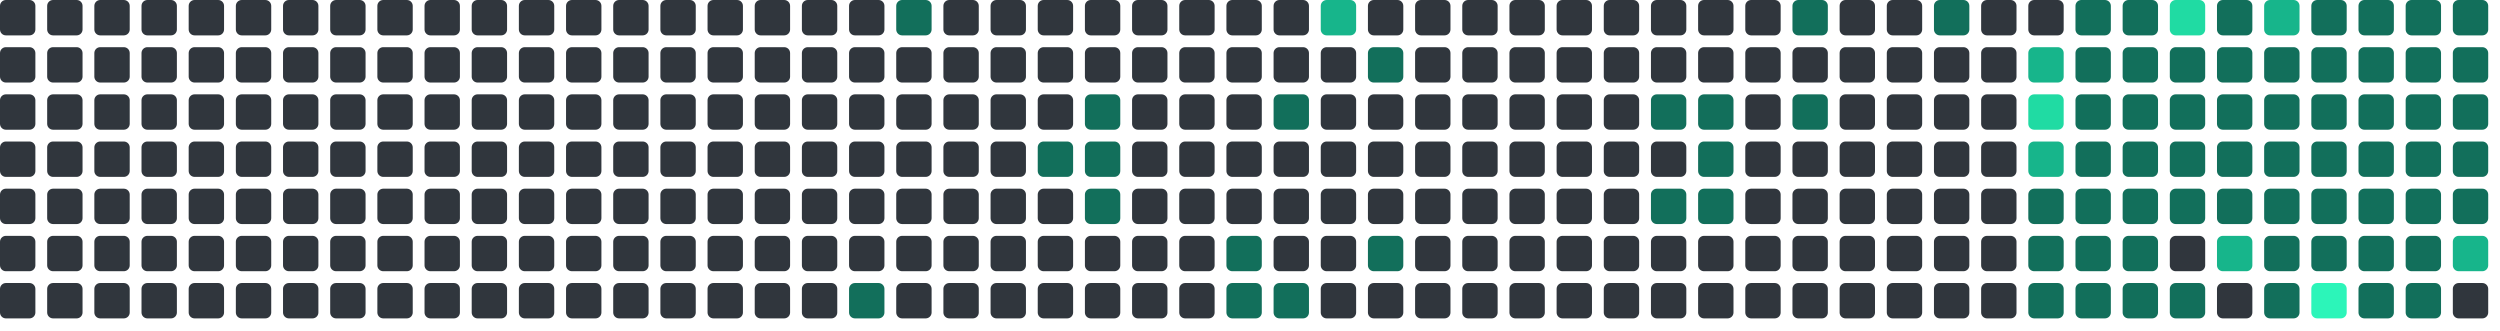
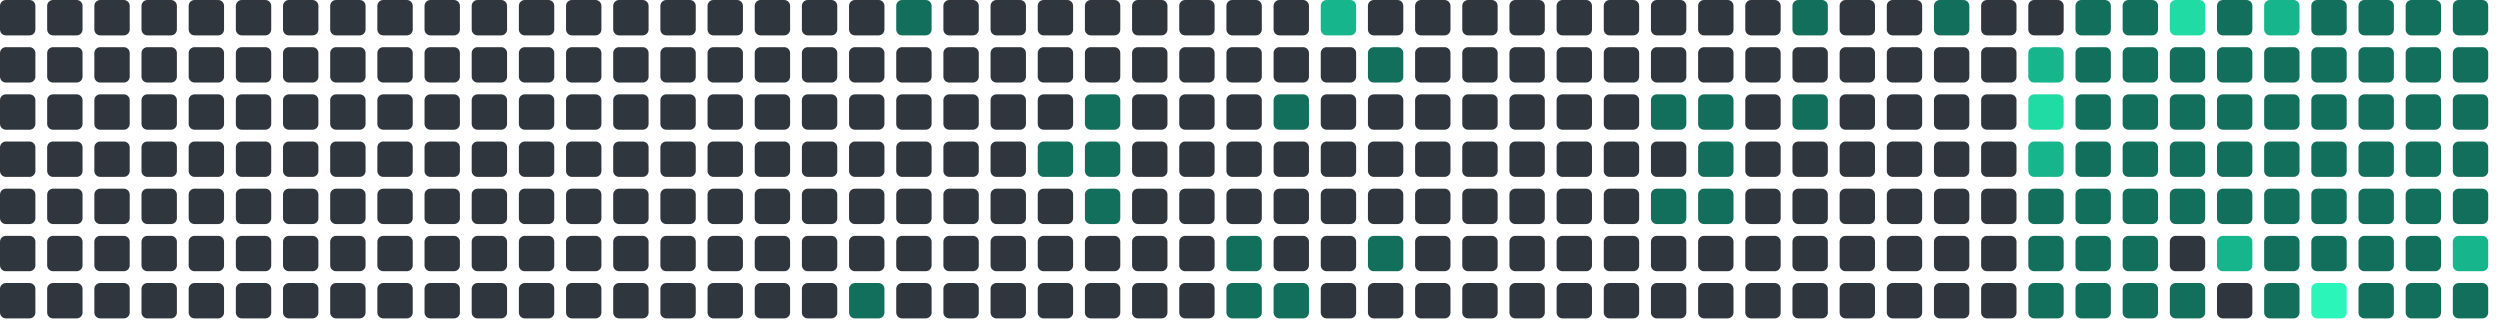
<svg xmlns="http://www.w3.org/2000/svg" viewBox="0 0 848 112" width="848" height="112">
  <rect x="0" y="0" width="12" height="12" rx="2" fill="#30363d" />
  <rect x="0" y="16" width="12" height="12" rx="2" fill="#30363d" />
  <rect x="0" y="32" width="12" height="12" rx="2" fill="#30363d" />
  <rect x="0" y="48" width="12" height="12" rx="2" fill="#30363d" />
  <rect x="0" y="64" width="12" height="12" rx="2" fill="#30363d" />
  <rect x="0" y="80" width="12" height="12" rx="2" fill="#30363d" />
  <rect x="0" y="96" width="12" height="12" rx="2" fill="#30363d" />
  <rect x="16" y="0" width="12" height="12" rx="2" fill="#30363d" />
  <rect x="16" y="16" width="12" height="12" rx="2" fill="#30363d" />
  <rect x="16" y="32" width="12" height="12" rx="2" fill="#30363d" />
  <rect x="16" y="48" width="12" height="12" rx="2" fill="#30363d" />
  <rect x="16" y="64" width="12" height="12" rx="2" fill="#30363d" />
  <rect x="16" y="80" width="12" height="12" rx="2" fill="#30363d" />
  <rect x="16" y="96" width="12" height="12" rx="2" fill="#30363d" />
  <rect x="32" y="0" width="12" height="12" rx="2" fill="#30363d" />
  <rect x="32" y="16" width="12" height="12" rx="2" fill="#30363d" />
  <rect x="32" y="32" width="12" height="12" rx="2" fill="#30363d" />
  <rect x="32" y="48" width="12" height="12" rx="2" fill="#30363d" />
  <rect x="32" y="64" width="12" height="12" rx="2" fill="#30363d" />
  <rect x="32" y="80" width="12" height="12" rx="2" fill="#30363d" />
  <rect x="32" y="96" width="12" height="12" rx="2" fill="#30363d" />
  <rect x="48" y="0" width="12" height="12" rx="2" fill="#30363d" />
  <rect x="48" y="16" width="12" height="12" rx="2" fill="#30363d" />
  <rect x="48" y="32" width="12" height="12" rx="2" fill="#30363d" />
  <rect x="48" y="48" width="12" height="12" rx="2" fill="#30363d" />
  <rect x="48" y="64" width="12" height="12" rx="2" fill="#30363d" />
  <rect x="48" y="80" width="12" height="12" rx="2" fill="#30363d" />
  <rect x="48" y="96" width="12" height="12" rx="2" fill="#30363d" />
  <rect x="64" y="0" width="12" height="12" rx="2" fill="#30363d" />
  <rect x="64" y="16" width="12" height="12" rx="2" fill="#30363d" />
  <rect x="64" y="32" width="12" height="12" rx="2" fill="#30363d" />
  <rect x="64" y="48" width="12" height="12" rx="2" fill="#30363d" />
  <rect x="64" y="64" width="12" height="12" rx="2" fill="#30363d" />
  <rect x="64" y="80" width="12" height="12" rx="2" fill="#30363d" />
  <rect x="64" y="96" width="12" height="12" rx="2" fill="#30363d" />
  <rect x="80" y="0" width="12" height="12" rx="2" fill="#30363d" />
  <rect x="80" y="16" width="12" height="12" rx="2" fill="#30363d" />
  <rect x="80" y="32" width="12" height="12" rx="2" fill="#30363d" />
  <rect x="80" y="48" width="12" height="12" rx="2" fill="#30363d" />
  <rect x="80" y="64" width="12" height="12" rx="2" fill="#30363d" />
  <rect x="80" y="80" width="12" height="12" rx="2" fill="#30363d" />
  <rect x="80" y="96" width="12" height="12" rx="2" fill="#30363d" />
  <rect x="96" y="0" width="12" height="12" rx="2" fill="#30363d" />
  <rect x="96" y="16" width="12" height="12" rx="2" fill="#30363d" />
  <rect x="96" y="32" width="12" height="12" rx="2" fill="#30363d" />
  <rect x="96" y="48" width="12" height="12" rx="2" fill="#30363d" />
  <rect x="96" y="64" width="12" height="12" rx="2" fill="#30363d" />
  <rect x="96" y="80" width="12" height="12" rx="2" fill="#30363d" />
  <rect x="96" y="96" width="12" height="12" rx="2" fill="#30363d" />
  <rect x="112" y="0" width="12" height="12" rx="2" fill="#30363d" />
  <rect x="112" y="16" width="12" height="12" rx="2" fill="#30363d" />
  <rect x="112" y="32" width="12" height="12" rx="2" fill="#30363d" />
  <rect x="112" y="48" width="12" height="12" rx="2" fill="#30363d" />
  <rect x="112" y="64" width="12" height="12" rx="2" fill="#30363d" />
  <rect x="112" y="80" width="12" height="12" rx="2" fill="#30363d" />
  <rect x="112" y="96" width="12" height="12" rx="2" fill="#30363d" />
  <rect x="128" y="0" width="12" height="12" rx="2" fill="#30363d" />
  <rect x="128" y="16" width="12" height="12" rx="2" fill="#30363d" />
  <rect x="128" y="32" width="12" height="12" rx="2" fill="#30363d" />
  <rect x="128" y="48" width="12" height="12" rx="2" fill="#30363d" />
  <rect x="128" y="64" width="12" height="12" rx="2" fill="#30363d" />
  <rect x="128" y="80" width="12" height="12" rx="2" fill="#30363d" />
  <rect x="128" y="96" width="12" height="12" rx="2" fill="#30363d" />
  <rect x="144" y="0" width="12" height="12" rx="2" fill="#30363d" />
  <rect x="144" y="16" width="12" height="12" rx="2" fill="#30363d" />
  <rect x="144" y="32" width="12" height="12" rx="2" fill="#30363d" />
  <rect x="144" y="48" width="12" height="12" rx="2" fill="#30363d" />
  <rect x="144" y="64" width="12" height="12" rx="2" fill="#30363d" />
  <rect x="144" y="80" width="12" height="12" rx="2" fill="#30363d" />
  <rect x="144" y="96" width="12" height="12" rx="2" fill="#30363d" />
  <rect x="160" y="0" width="12" height="12" rx="2" fill="#30363d" />
  <rect x="160" y="16" width="12" height="12" rx="2" fill="#30363d" />
  <rect x="160" y="32" width="12" height="12" rx="2" fill="#30363d" />
  <rect x="160" y="48" width="12" height="12" rx="2" fill="#30363d" />
  <rect x="160" y="64" width="12" height="12" rx="2" fill="#30363d" />
  <rect x="160" y="80" width="12" height="12" rx="2" fill="#30363d" />
  <rect x="160" y="96" width="12" height="12" rx="2" fill="#30363d" />
  <rect x="176" y="0" width="12" height="12" rx="2" fill="#30363d" />
  <rect x="176" y="16" width="12" height="12" rx="2" fill="#30363d" />
  <rect x="176" y="32" width="12" height="12" rx="2" fill="#30363d" />
  <rect x="176" y="48" width="12" height="12" rx="2" fill="#30363d" />
  <rect x="176" y="64" width="12" height="12" rx="2" fill="#30363d" />
  <rect x="176" y="80" width="12" height="12" rx="2" fill="#30363d" />
  <rect x="176" y="96" width="12" height="12" rx="2" fill="#30363d" />
  <rect x="192" y="0" width="12" height="12" rx="2" fill="#30363d" />
  <rect x="192" y="16" width="12" height="12" rx="2" fill="#30363d" />
  <rect x="192" y="32" width="12" height="12" rx="2" fill="#30363d" />
  <rect x="192" y="48" width="12" height="12" rx="2" fill="#30363d" />
  <rect x="192" y="64" width="12" height="12" rx="2" fill="#30363d" />
  <rect x="192" y="80" width="12" height="12" rx="2" fill="#30363d" />
  <rect x="192" y="96" width="12" height="12" rx="2" fill="#30363d" />
  <rect x="208" y="0" width="12" height="12" rx="2" fill="#30363d" />
  <rect x="208" y="16" width="12" height="12" rx="2" fill="#30363d" />
  <rect x="208" y="32" width="12" height="12" rx="2" fill="#30363d" />
  <rect x="208" y="48" width="12" height="12" rx="2" fill="#30363d" />
  <rect x="208" y="64" width="12" height="12" rx="2" fill="#30363d" />
  <rect x="208" y="80" width="12" height="12" rx="2" fill="#30363d" />
  <rect x="208" y="96" width="12" height="12" rx="2" fill="#30363d" />
  <rect x="224" y="0" width="12" height="12" rx="2" fill="#30363d" />
  <rect x="224" y="16" width="12" height="12" rx="2" fill="#30363d" />
  <rect x="224" y="32" width="12" height="12" rx="2" fill="#30363d" />
  <rect x="224" y="48" width="12" height="12" rx="2" fill="#30363d" />
  <rect x="224" y="64" width="12" height="12" rx="2" fill="#30363d" />
  <rect x="224" y="80" width="12" height="12" rx="2" fill="#30363d" />
  <rect x="224" y="96" width="12" height="12" rx="2" fill="#30363d" />
  <rect x="240" y="0" width="12" height="12" rx="2" fill="#30363d" />
  <rect x="240" y="16" width="12" height="12" rx="2" fill="#30363d" />
  <rect x="240" y="32" width="12" height="12" rx="2" fill="#30363d" />
  <rect x="240" y="48" width="12" height="12" rx="2" fill="#30363d" />
  <rect x="240" y="64" width="12" height="12" rx="2" fill="#30363d" />
  <rect x="240" y="80" width="12" height="12" rx="2" fill="#30363d" />
  <rect x="240" y="96" width="12" height="12" rx="2" fill="#30363d" />
  <rect x="256" y="0" width="12" height="12" rx="2" fill="#30363d" />
  <rect x="256" y="16" width="12" height="12" rx="2" fill="#30363d" />
  <rect x="256" y="32" width="12" height="12" rx="2" fill="#30363d" />
  <rect x="256" y="48" width="12" height="12" rx="2" fill="#30363d" />
  <rect x="256" y="64" width="12" height="12" rx="2" fill="#30363d" />
  <rect x="256" y="80" width="12" height="12" rx="2" fill="#30363d" />
  <rect x="256" y="96" width="12" height="12" rx="2" fill="#30363d" />
  <rect x="272" y="0" width="12" height="12" rx="2" fill="#30363d" />
  <rect x="272" y="16" width="12" height="12" rx="2" fill="#30363d" />
  <rect x="272" y="32" width="12" height="12" rx="2" fill="#30363d" />
  <rect x="272" y="48" width="12" height="12" rx="2" fill="#30363d" />
  <rect x="272" y="64" width="12" height="12" rx="2" fill="#30363d" />
  <rect x="272" y="80" width="12" height="12" rx="2" fill="#30363d" />
  <rect x="272" y="96" width="12" height="12" rx="2" fill="#30363d" />
  <rect x="288" y="0" width="12" height="12" rx="2" fill="#30363d" />
  <rect x="288" y="16" width="12" height="12" rx="2" fill="#30363d" />
  <rect x="288" y="32" width="12" height="12" rx="2" fill="#30363d" />
  <rect x="288" y="48" width="12" height="12" rx="2" fill="#30363d" />
  <rect x="288" y="64" width="12" height="12" rx="2" fill="#30363d" />
  <rect x="288" y="80" width="12" height="12" rx="2" fill="#30363d" />
  <rect x="288" y="96" width="12" height="12" rx="2" fill="#126F5B" />
  <rect x="304" y="0" width="12" height="12" rx="2" fill="#126F5B" />
  <rect x="304" y="16" width="12" height="12" rx="2" fill="#30363d" />
  <rect x="304" y="32" width="12" height="12" rx="2" fill="#30363d" />
  <rect x="304" y="48" width="12" height="12" rx="2" fill="#30363d" />
  <rect x="304" y="64" width="12" height="12" rx="2" fill="#30363d" />
  <rect x="304" y="80" width="12" height="12" rx="2" fill="#30363d" />
  <rect x="304" y="96" width="12" height="12" rx="2" fill="#30363d" />
  <rect x="320" y="0" width="12" height="12" rx="2" fill="#30363d" />
  <rect x="320" y="16" width="12" height="12" rx="2" fill="#30363d" />
  <rect x="320" y="32" width="12" height="12" rx="2" fill="#30363d" />
  <rect x="320" y="48" width="12" height="12" rx="2" fill="#30363d" />
  <rect x="320" y="64" width="12" height="12" rx="2" fill="#30363d" />
  <rect x="320" y="80" width="12" height="12" rx="2" fill="#30363d" />
  <rect x="320" y="96" width="12" height="12" rx="2" fill="#30363d" />
  <rect x="336" y="0" width="12" height="12" rx="2" fill="#30363d" />
  <rect x="336" y="16" width="12" height="12" rx="2" fill="#30363d" />
  <rect x="336" y="32" width="12" height="12" rx="2" fill="#30363d" />
  <rect x="336" y="48" width="12" height="12" rx="2" fill="#30363d" />
  <rect x="336" y="64" width="12" height="12" rx="2" fill="#30363d" />
  <rect x="336" y="80" width="12" height="12" rx="2" fill="#30363d" />
  <rect x="336" y="96" width="12" height="12" rx="2" fill="#30363d" />
  <rect x="352" y="0" width="12" height="12" rx="2" fill="#30363d" />
  <rect x="352" y="16" width="12" height="12" rx="2" fill="#30363d" />
  <rect x="352" y="32" width="12" height="12" rx="2" fill="#30363d" />
  <rect x="352" y="48" width="12" height="12" rx="2" fill="#126F5B" />
  <rect x="352" y="64" width="12" height="12" rx="2" fill="#30363d" />
  <rect x="352" y="80" width="12" height="12" rx="2" fill="#30363d" />
  <rect x="352" y="96" width="12" height="12" rx="2" fill="#30363d" />
  <rect x="368" y="0" width="12" height="12" rx="2" fill="#30363d" />
  <rect x="368" y="16" width="12" height="12" rx="2" fill="#30363d" />
  <rect x="368" y="32" width="12" height="12" rx="2" fill="#126F5B" />
  <rect x="368" y="48" width="12" height="12" rx="2" fill="#126F5B" />
  <rect x="368" y="64" width="12" height="12" rx="2" fill="#126F5B" />
  <rect x="368" y="80" width="12" height="12" rx="2" fill="#30363d" />
  <rect x="368" y="96" width="12" height="12" rx="2" fill="#30363d" />
  <rect x="384" y="0" width="12" height="12" rx="2" fill="#30363d" />
  <rect x="384" y="16" width="12" height="12" rx="2" fill="#30363d" />
  <rect x="384" y="32" width="12" height="12" rx="2" fill="#30363d" />
  <rect x="384" y="48" width="12" height="12" rx="2" fill="#30363d" />
  <rect x="384" y="64" width="12" height="12" rx="2" fill="#30363d" />
  <rect x="384" y="80" width="12" height="12" rx="2" fill="#30363d" />
  <rect x="384" y="96" width="12" height="12" rx="2" fill="#30363d" />
  <rect x="400" y="0" width="12" height="12" rx="2" fill="#30363d" />
  <rect x="400" y="16" width="12" height="12" rx="2" fill="#30363d" />
  <rect x="400" y="32" width="12" height="12" rx="2" fill="#30363d" />
  <rect x="400" y="48" width="12" height="12" rx="2" fill="#30363d" />
  <rect x="400" y="64" width="12" height="12" rx="2" fill="#30363d" />
  <rect x="400" y="80" width="12" height="12" rx="2" fill="#30363d" />
  <rect x="400" y="96" width="12" height="12" rx="2" fill="#30363d" />
  <rect x="416" y="0" width="12" height="12" rx="2" fill="#30363d" />
  <rect x="416" y="16" width="12" height="12" rx="2" fill="#30363d" />
  <rect x="416" y="32" width="12" height="12" rx="2" fill="#30363d" />
  <rect x="416" y="48" width="12" height="12" rx="2" fill="#30363d" />
  <rect x="416" y="64" width="12" height="12" rx="2" fill="#30363d" />
  <rect x="416" y="80" width="12" height="12" rx="2" fill="#126F5B" />
  <rect x="416" y="96" width="12" height="12" rx="2" fill="#126F5B" />
  <rect x="432" y="0" width="12" height="12" rx="2" fill="#30363d" />
  <rect x="432" y="16" width="12" height="12" rx="2" fill="#30363d" />
  <rect x="432" y="32" width="12" height="12" rx="2" fill="#126F5B" />
  <rect x="432" y="48" width="12" height="12" rx="2" fill="#30363d" />
  <rect x="432" y="64" width="12" height="12" rx="2" fill="#30363d" />
  <rect x="432" y="80" width="12" height="12" rx="2" fill="#30363d" />
  <rect x="432" y="96" width="12" height="12" rx="2" fill="#126F5B" />
  <rect x="448" y="0" width="12" height="12" rx="2" fill="#17b58b" />
  <rect x="448" y="16" width="12" height="12" rx="2" fill="#30363d" />
  <rect x="448" y="32" width="12" height="12" rx="2" fill="#30363d" />
  <rect x="448" y="48" width="12" height="12" rx="2" fill="#30363d" />
  <rect x="448" y="64" width="12" height="12" rx="2" fill="#30363d" />
  <rect x="448" y="80" width="12" height="12" rx="2" fill="#30363d" />
  <rect x="448" y="96" width="12" height="12" rx="2" fill="#30363d" />
  <rect x="464" y="0" width="12" height="12" rx="2" fill="#30363d" />
  <rect x="464" y="16" width="12" height="12" rx="2" fill="#126F5B" />
  <rect x="464" y="32" width="12" height="12" rx="2" fill="#30363d" />
  <rect x="464" y="48" width="12" height="12" rx="2" fill="#30363d" />
  <rect x="464" y="64" width="12" height="12" rx="2" fill="#30363d" />
  <rect x="464" y="80" width="12" height="12" rx="2" fill="#126F5B" />
  <rect x="464" y="96" width="12" height="12" rx="2" fill="#30363d" />
  <rect x="480" y="0" width="12" height="12" rx="2" fill="#30363d" />
  <rect x="480" y="16" width="12" height="12" rx="2" fill="#30363d" />
  <rect x="480" y="32" width="12" height="12" rx="2" fill="#30363d" />
  <rect x="480" y="48" width="12" height="12" rx="2" fill="#30363d" />
  <rect x="480" y="64" width="12" height="12" rx="2" fill="#30363d" />
  <rect x="480" y="80" width="12" height="12" rx="2" fill="#30363d" />
  <rect x="480" y="96" width="12" height="12" rx="2" fill="#30363d" />
  <rect x="496" y="0" width="12" height="12" rx="2" fill="#30363d" />
  <rect x="496" y="16" width="12" height="12" rx="2" fill="#30363d" />
  <rect x="496" y="32" width="12" height="12" rx="2" fill="#30363d" />
  <rect x="496" y="48" width="12" height="12" rx="2" fill="#30363d" />
  <rect x="496" y="64" width="12" height="12" rx="2" fill="#30363d" />
  <rect x="496" y="80" width="12" height="12" rx="2" fill="#30363d" />
  <rect x="496" y="96" width="12" height="12" rx="2" fill="#30363d" />
  <rect x="512" y="0" width="12" height="12" rx="2" fill="#30363d" />
  <rect x="512" y="16" width="12" height="12" rx="2" fill="#30363d" />
  <rect x="512" y="32" width="12" height="12" rx="2" fill="#30363d" />
  <rect x="512" y="48" width="12" height="12" rx="2" fill="#30363d" />
  <rect x="512" y="64" width="12" height="12" rx="2" fill="#30363d" />
  <rect x="512" y="80" width="12" height="12" rx="2" fill="#30363d" />
  <rect x="512" y="96" width="12" height="12" rx="2" fill="#30363d" />
  <rect x="528" y="0" width="12" height="12" rx="2" fill="#30363d" />
  <rect x="528" y="16" width="12" height="12" rx="2" fill="#30363d" />
  <rect x="528" y="32" width="12" height="12" rx="2" fill="#30363d" />
  <rect x="528" y="48" width="12" height="12" rx="2" fill="#30363d" />
  <rect x="528" y="64" width="12" height="12" rx="2" fill="#30363d" />
  <rect x="528" y="80" width="12" height="12" rx="2" fill="#30363d" />
  <rect x="528" y="96" width="12" height="12" rx="2" fill="#30363d" />
  <rect x="544" y="0" width="12" height="12" rx="2" fill="#30363d" />
  <rect x="544" y="16" width="12" height="12" rx="2" fill="#30363d" />
  <rect x="544" y="32" width="12" height="12" rx="2" fill="#30363d" />
  <rect x="544" y="48" width="12" height="12" rx="2" fill="#30363d" />
  <rect x="544" y="64" width="12" height="12" rx="2" fill="#30363d" />
  <rect x="544" y="80" width="12" height="12" rx="2" fill="#30363d" />
  <rect x="544" y="96" width="12" height="12" rx="2" fill="#30363d" />
  <rect x="560" y="0" width="12" height="12" rx="2" fill="#30363d" />
  <rect x="560" y="16" width="12" height="12" rx="2" fill="#30363d" />
  <rect x="560" y="32" width="12" height="12" rx="2" fill="#126F5B" />
  <rect x="560" y="48" width="12" height="12" rx="2" fill="#30363d" />
  <rect x="560" y="64" width="12" height="12" rx="2" fill="#126F5B" />
  <rect x="560" y="80" width="12" height="12" rx="2" fill="#30363d" />
  <rect x="560" y="96" width="12" height="12" rx="2" fill="#30363d" />
  <rect x="576" y="0" width="12" height="12" rx="2" fill="#30363d" />
  <rect x="576" y="16" width="12" height="12" rx="2" fill="#30363d" />
  <rect x="576" y="32" width="12" height="12" rx="2" fill="#126F5B" />
  <rect x="576" y="48" width="12" height="12" rx="2" fill="#126F5B" />
  <rect x="576" y="64" width="12" height="12" rx="2" fill="#126F5B" />
  <rect x="576" y="80" width="12" height="12" rx="2" fill="#30363d" />
  <rect x="576" y="96" width="12" height="12" rx="2" fill="#30363d" />
  <rect x="592" y="0" width="12" height="12" rx="2" fill="#30363d" />
  <rect x="592" y="16" width="12" height="12" rx="2" fill="#30363d" />
  <rect x="592" y="32" width="12" height="12" rx="2" fill="#30363d" />
  <rect x="592" y="48" width="12" height="12" rx="2" fill="#30363d" />
  <rect x="592" y="64" width="12" height="12" rx="2" fill="#30363d" />
  <rect x="592" y="80" width="12" height="12" rx="2" fill="#30363d" />
  <rect x="592" y="96" width="12" height="12" rx="2" fill="#30363d" />
  <rect x="608" y="0" width="12" height="12" rx="2" fill="#126F5B" />
  <rect x="608" y="16" width="12" height="12" rx="2" fill="#30363d" />
  <rect x="608" y="32" width="12" height="12" rx="2" fill="#126F5B" />
  <rect x="608" y="48" width="12" height="12" rx="2" fill="#30363d" />
  <rect x="608" y="64" width="12" height="12" rx="2" fill="#30363d" />
  <rect x="608" y="80" width="12" height="12" rx="2" fill="#30363d" />
  <rect x="608" y="96" width="12" height="12" rx="2" fill="#30363d" />
  <rect x="624" y="0" width="12" height="12" rx="2" fill="#30363d" />
  <rect x="624" y="16" width="12" height="12" rx="2" fill="#30363d" />
  <rect x="624" y="32" width="12" height="12" rx="2" fill="#30363d" />
  <rect x="624" y="48" width="12" height="12" rx="2" fill="#30363d" />
  <rect x="624" y="64" width="12" height="12" rx="2" fill="#30363d" />
  <rect x="624" y="80" width="12" height="12" rx="2" fill="#30363d" />
  <rect x="624" y="96" width="12" height="12" rx="2" fill="#30363d" />
  <rect x="640" y="0" width="12" height="12" rx="2" fill="#30363d" />
  <rect x="640" y="16" width="12" height="12" rx="2" fill="#30363d" />
  <rect x="640" y="32" width="12" height="12" rx="2" fill="#30363d" />
  <rect x="640" y="48" width="12" height="12" rx="2" fill="#30363d" />
  <rect x="640" y="64" width="12" height="12" rx="2" fill="#30363d" />
  <rect x="640" y="80" width="12" height="12" rx="2" fill="#30363d" />
  <rect x="640" y="96" width="12" height="12" rx="2" fill="#30363d" />
  <rect x="656" y="0" width="12" height="12" rx="2" fill="#126F5B" />
  <rect x="656" y="16" width="12" height="12" rx="2" fill="#30363d" />
  <rect x="656" y="32" width="12" height="12" rx="2" fill="#30363d" />
  <rect x="656" y="48" width="12" height="12" rx="2" fill="#30363d" />
  <rect x="656" y="64" width="12" height="12" rx="2" fill="#30363d" />
  <rect x="656" y="80" width="12" height="12" rx="2" fill="#30363d" />
  <rect x="656" y="96" width="12" height="12" rx="2" fill="#30363d" />
  <rect x="672" y="0" width="12" height="12" rx="2" fill="#30363d" />
  <rect x="672" y="16" width="12" height="12" rx="2" fill="#30363d" />
  <rect x="672" y="32" width="12" height="12" rx="2" fill="#30363d" />
  <rect x="672" y="48" width="12" height="12" rx="2" fill="#30363d" />
  <rect x="672" y="64" width="12" height="12" rx="2" fill="#30363d" />
  <rect x="672" y="80" width="12" height="12" rx="2" fill="#30363d" />
  <rect x="672" y="96" width="12" height="12" rx="2" fill="#30363d" />
  <rect x="688" y="0" width="12" height="12" rx="2" fill="#30363d" />
  <rect x="688" y="16" width="12" height="12" rx="2" fill="#17b58b" />
  <rect x="688" y="32" width="12" height="12" rx="2" fill="#20dba3" />
  <rect x="688" y="48" width="12" height="12" rx="2" fill="#17b58b" />
  <rect x="688" y="64" width="12" height="12" rx="2" fill="#126F5B" />
  <rect x="688" y="80" width="12" height="12" rx="2" fill="#126F5B" />
  <rect x="688" y="96" width="12" height="12" rx="2" fill="#126F5B" />
  <rect x="704" y="0" width="12" height="12" rx="2" fill="#126F5B" />
  <rect x="704" y="16" width="12" height="12" rx="2" fill="#126F5B" />
  <rect x="704" y="32" width="12" height="12" rx="2" fill="#126F5B" />
  <rect x="704" y="48" width="12" height="12" rx="2" fill="#126F5B" />
  <rect x="704" y="64" width="12" height="12" rx="2" fill="#126F5B" />
  <rect x="704" y="80" width="12" height="12" rx="2" fill="#126F5B" />
  <rect x="704" y="96" width="12" height="12" rx="2" fill="#126F5B" />
  <rect x="720" y="0" width="12" height="12" rx="2" fill="#126F5B" />
  <rect x="720" y="16" width="12" height="12" rx="2" fill="#126F5B" />
  <rect x="720" y="32" width="12" height="12" rx="2" fill="#126F5B" />
  <rect x="720" y="48" width="12" height="12" rx="2" fill="#126F5B" />
  <rect x="720" y="64" width="12" height="12" rx="2" fill="#126F5B" />
  <rect x="720" y="80" width="12" height="12" rx="2" fill="#126F5B" />
  <rect x="720" y="96" width="12" height="12" rx="2" fill="#126F5B" />
  <rect x="736" y="0" width="12" height="12" rx="2" fill="#20dba3" />
  <rect x="736" y="16" width="12" height="12" rx="2" fill="#126F5B" />
  <rect x="736" y="32" width="12" height="12" rx="2" fill="#126F5B" />
  <rect x="736" y="48" width="12" height="12" rx="2" fill="#126F5B" />
  <rect x="736" y="64" width="12" height="12" rx="2" fill="#126F5B" />
  <rect x="736" y="80" width="12" height="12" rx="2" fill="#30363d" />
  <rect x="736" y="96" width="12" height="12" rx="2" fill="#126F5B" />
  <rect x="752" y="0" width="12" height="12" rx="2" fill="#126F5B" />
  <rect x="752" y="16" width="12" height="12" rx="2" fill="#126F5B" />
  <rect x="752" y="32" width="12" height="12" rx="2" fill="#126F5B" />
  <rect x="752" y="48" width="12" height="12" rx="2" fill="#126F5B" />
  <rect x="752" y="64" width="12" height="12" rx="2" fill="#126F5B" />
  <rect x="752" y="80" width="12" height="12" rx="2" fill="#17b58b" />
  <rect x="752" y="96" width="12" height="12" rx="2" fill="#30363d" />
  <rect x="768" y="0" width="12" height="12" rx="2" fill="#17b58b" />
  <rect x="768" y="16" width="12" height="12" rx="2" fill="#126F5B" />
  <rect x="768" y="32" width="12" height="12" rx="2" fill="#126F5B" />
  <rect x="768" y="48" width="12" height="12" rx="2" fill="#126F5B" />
  <rect x="768" y="64" width="12" height="12" rx="2" fill="#126F5B" />
  <rect x="768" y="80" width="12" height="12" rx="2" fill="#126F5B" />
  <rect x="768" y="96" width="12" height="12" rx="2" fill="#126F5B" />
  <rect x="784" y="0" width="12" height="12" rx="2" fill="#126F5B" />
  <rect x="784" y="16" width="12" height="12" rx="2" fill="#126F5B" />
  <rect x="784" y="32" width="12" height="12" rx="2" fill="#126F5B" />
  <rect x="784" y="48" width="12" height="12" rx="2" fill="#126F5B" />
  <rect x="784" y="64" width="12" height="12" rx="2" fill="#126F5B" />
  <rect x="784" y="80" width="12" height="12" rx="2" fill="#126F5B" />
  <rect x="784" y="96" width="12" height="12" rx="2" fill="#2CF5B9" />
  <rect x="800" y="0" width="12" height="12" rx="2" fill="#126F5B" />
  <rect x="800" y="16" width="12" height="12" rx="2" fill="#126F5B" />
  <rect x="800" y="32" width="12" height="12" rx="2" fill="#126F5B" />
  <rect x="800" y="48" width="12" height="12" rx="2" fill="#126F5B" />
  <rect x="800" y="64" width="12" height="12" rx="2" fill="#126F5B" />
  <rect x="800" y="80" width="12" height="12" rx="2" fill="#126F5B" />
  <rect x="800" y="96" width="12" height="12" rx="2" fill="#126F5B" />
  <rect x="816" y="0" width="12" height="12" rx="2" fill="#126F5B" />
  <rect x="816" y="16" width="12" height="12" rx="2" fill="#126F5B" />
  <rect x="816" y="32" width="12" height="12" rx="2" fill="#126F5B" />
  <rect x="816" y="48" width="12" height="12" rx="2" fill="#126F5B" />
  <rect x="816" y="64" width="12" height="12" rx="2" fill="#126F5B" />
  <rect x="816" y="80" width="12" height="12" rx="2" fill="#126F5B" />
  <rect x="816" y="96" width="12" height="12" rx="2" fill="#126F5B" />
  <rect x="832" y="0" width="12" height="12" rx="2" fill="#126F5B" />
  <rect x="832" y="16" width="12" height="12" rx="2" fill="#126F5B" />
  <rect x="832" y="32" width="12" height="12" rx="2" fill="#126F5B" />
  <rect x="832" y="48" width="12" height="12" rx="2" fill="#126F5B" />
  <rect x="832" y="64" width="12" height="12" rx="2" fill="#126F5B" />
  <rect x="832" y="80" width="12" height="12" rx="2" fill="#17b58b" />
-   <rect x="832" y="96" width="12" height="12" rx="2" fill="#30363d" />
+   <rect x="832" y="96" width="12" height="12" rx="2" fill="#126F5B" />
</svg>
